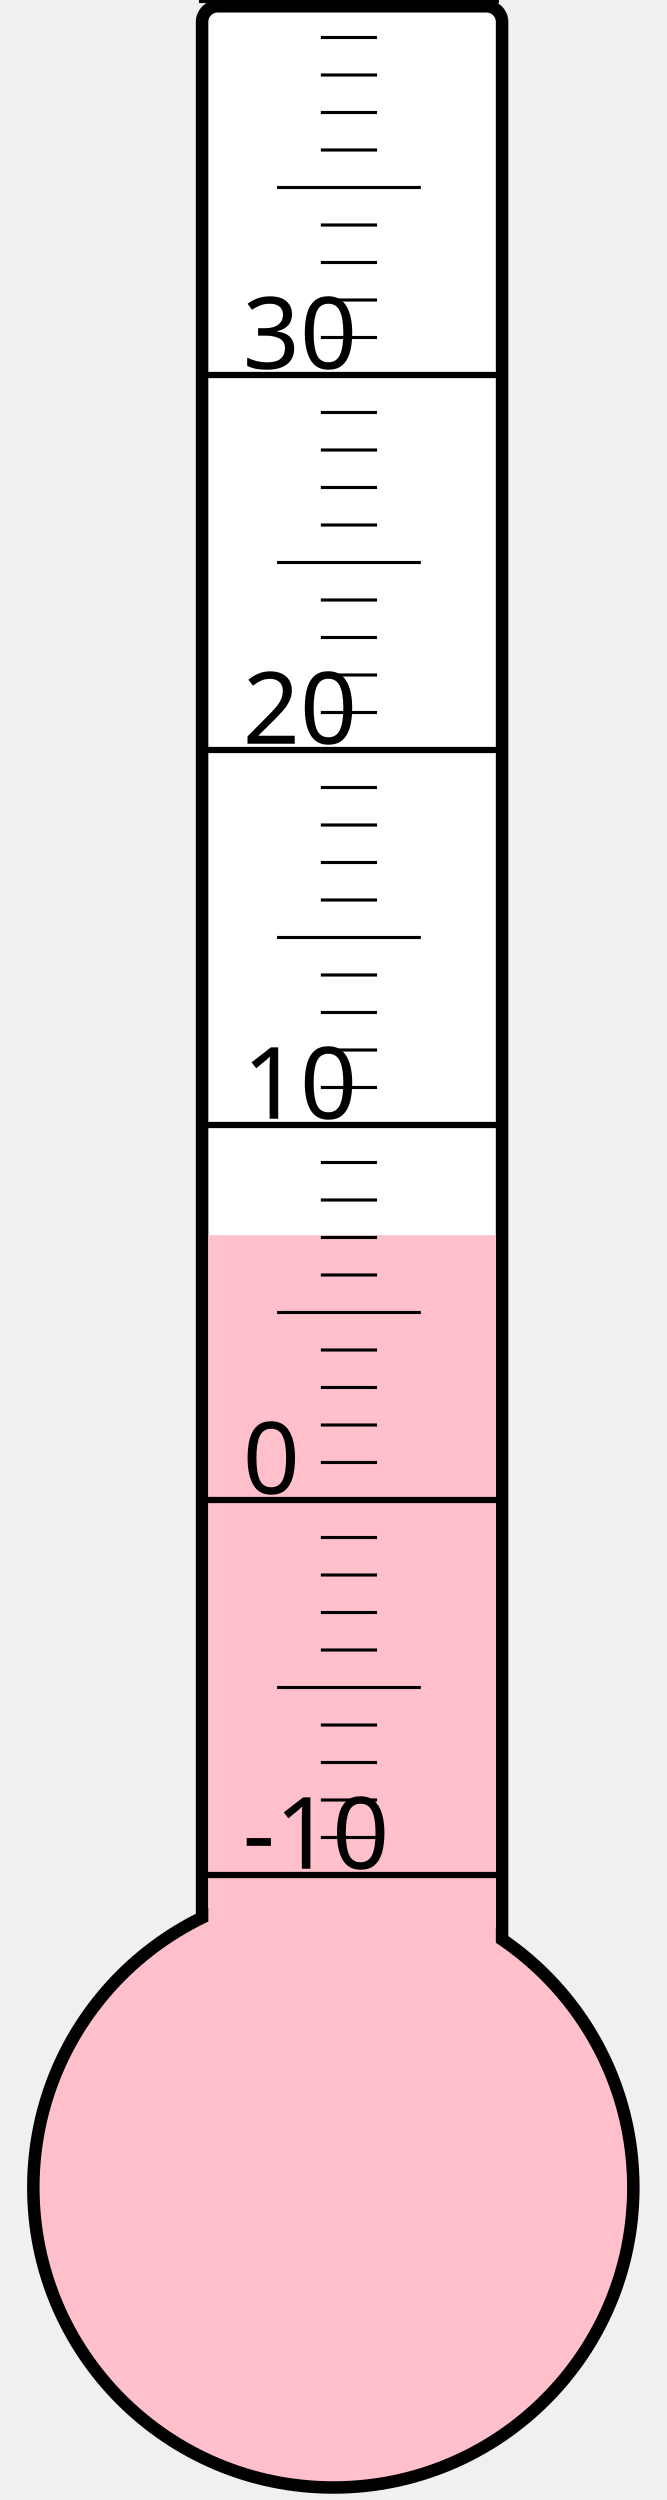
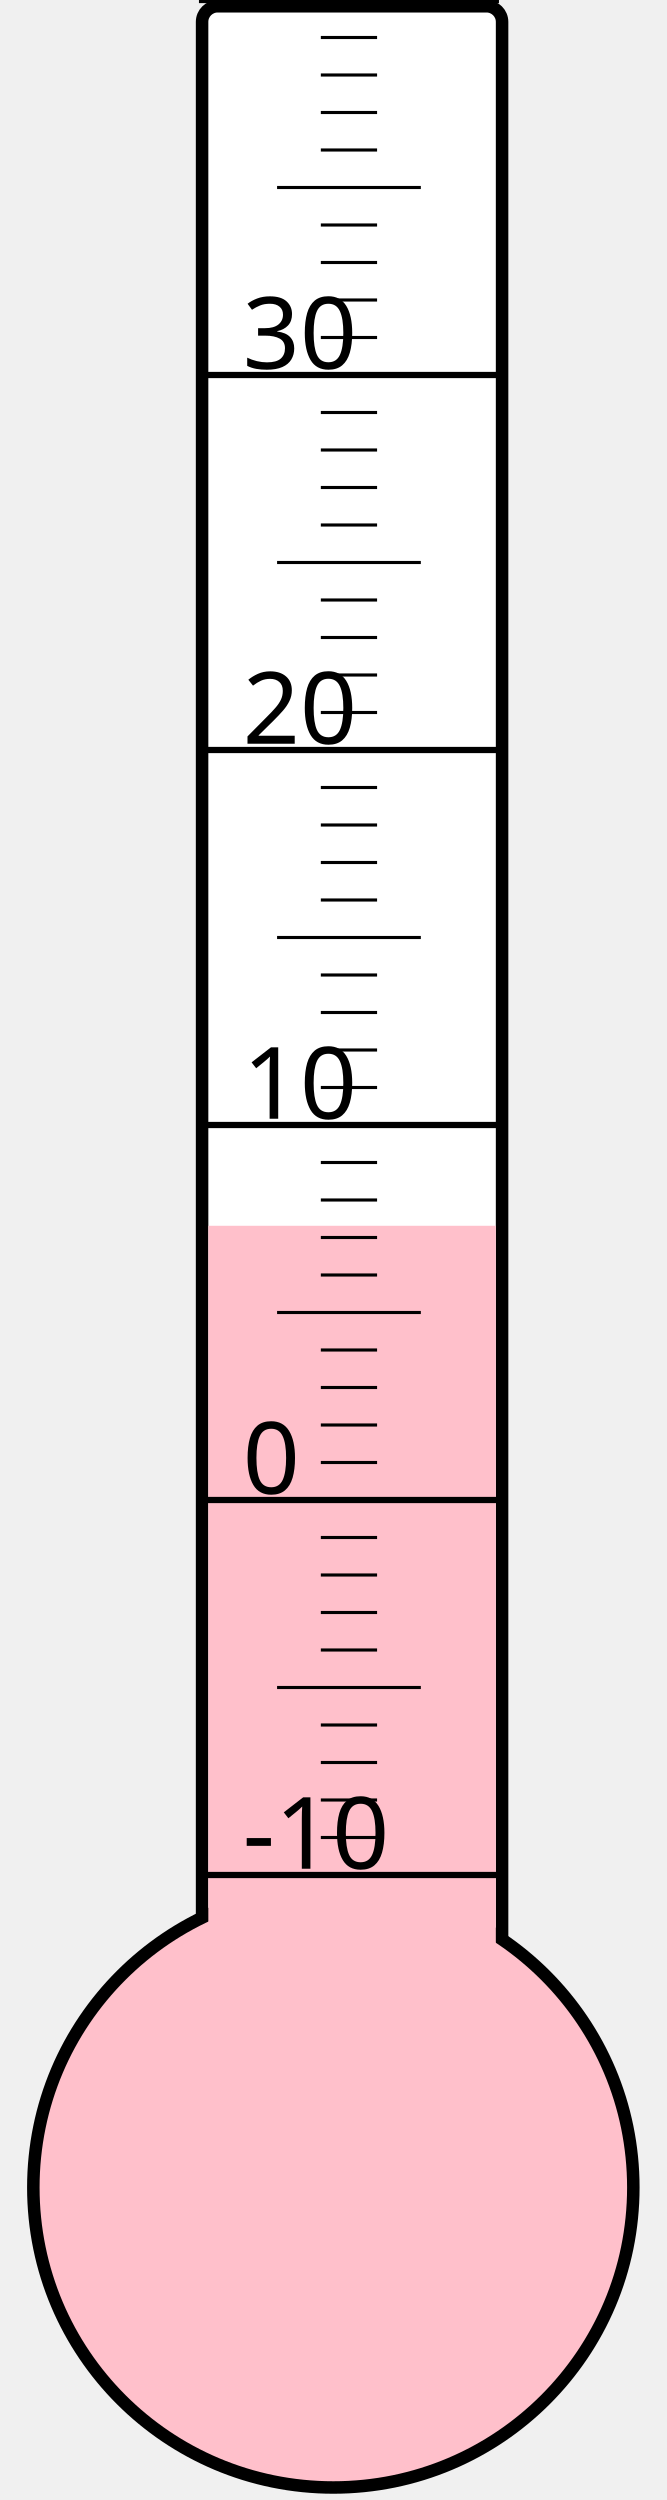
<svg xmlns="http://www.w3.org/2000/svg" width="40px" height="150px" viewBox="0 0 200 800">
  <rect width="200" height="800" x="0" y="0" style="fill: #ffffeb; fill-opacity: 0;" />
  <rect width="96" height="680" x="58" y="2" rx="5" ry="5" style="fill: white; fill-opacity: 1; stroke: black; stroke-width: 4;" />
  <circle cx="100" cy="700" r="96" style="fill: pink; stroke: black; stroke-width: 4;" />
-   <rect width="92" height="304.75" x="60" y="395.25" style="fill: pink; fill-opacity: 1; stroke-width: 0;" />
+   <rect width="92" height="307.75" x="60" y="392.25" style="fill: pink; fill-opacity: 1; stroke-width: 0;" />
  <text x="71" y="598" style="font-family: sans-serif; font-size: 24pt;">-10</text>
  <text x="71" y="478" style="font-family: sans-serif; font-size: 24pt;">0</text>
  <text x="71" y="358" style="font-family: sans-serif; font-size: 24pt;">10</text>
  <text x="71" y="238" style="font-family: sans-serif; font-size: 24pt;">20</text>
  <text x="71" y="118" style="font-family: sans-serif; font-size: 24pt;">30</text>
  <g style="stroke: black;">
    <line x1="57" y1="600" x2="153" y2="600" style="stroke-width: 2;" />
    <line x1="96" y1="588" x2="114" y2="588" style="stroke-width: 1;" />
    <line x1="96" y1="576" x2="114" y2="576" style="stroke-width: 1;" />
    <line x1="96" y1="564" x2="114" y2="564" style="stroke-width: 1;" />
    <line x1="96" y1="552" x2="114" y2="552" style="stroke-width: 1;" />
    <line x1="82" y1="540" x2="128" y2="540" style="stroke-width: 1;" />
    <line x1="96" y1="528" x2="114" y2="528" style="stroke-width: 1;" />
    <line x1="96" y1="516" x2="114" y2="516" style="stroke-width: 1;" />
    <line x1="96" y1="504" x2="114" y2="504" style="stroke-width: 1;" />
    <line x1="96" y1="492" x2="114" y2="492" style="stroke-width: 1;" />
    <line x1="57" y1="480" x2="153" y2="480" style="stroke-width: 2;" />
    <line x1="96" y1="468" x2="114" y2="468" style="stroke-width: 1;" />
    <line x1="96" y1="456" x2="114" y2="456" style="stroke-width: 1;" />
    <line x1="96" y1="444" x2="114" y2="444" style="stroke-width: 1;" />
    <line x1="96" y1="432" x2="114" y2="432" style="stroke-width: 1;" />
    <line x1="82" y1="420" x2="128" y2="420" style="stroke-width: 1;" />
    <line x1="96" y1="408" x2="114" y2="408" style="stroke-width: 1;" />
    <line x1="96" y1="396" x2="114" y2="396" style="stroke-width: 1;" />
    <line x1="96" y1="384" x2="114" y2="384" style="stroke-width: 1;" />
    <line x1="96" y1="372" x2="114" y2="372" style="stroke-width: 1;" />
    <line x1="57" y1="360" x2="153" y2="360" style="stroke-width: 2;" />
    <line x1="96" y1="348" x2="114" y2="348" style="stroke-width: 1;" />
    <line x1="96" y1="336" x2="114" y2="336" style="stroke-width: 1;" />
    <line x1="96" y1="324" x2="114" y2="324" style="stroke-width: 1;" />
    <line x1="96" y1="312" x2="114" y2="312" style="stroke-width: 1;" />
    <line x1="82" y1="300" x2="128" y2="300" style="stroke-width: 1;" />
    <line x1="96" y1="288" x2="114" y2="288" style="stroke-width: 1;" />
    <line x1="96" y1="276" x2="114" y2="276" style="stroke-width: 1;" />
    <line x1="96" y1="264" x2="114" y2="264" style="stroke-width: 1;" />
    <line x1="96" y1="252" x2="114" y2="252" style="stroke-width: 1;" />
    <line x1="57" y1="240" x2="153" y2="240" style="stroke-width: 2;" />
    <line x1="96" y1="228" x2="114" y2="228" style="stroke-width: 1;" />
    <line x1="96" y1="216" x2="114" y2="216" style="stroke-width: 1;" />
    <line x1="96" y1="204" x2="114" y2="204" style="stroke-width: 1;" />
    <line x1="96" y1="192" x2="114" y2="192" style="stroke-width: 1;" />
    <line x1="82" y1="180" x2="128" y2="180" style="stroke-width: 1;" />
    <line x1="96" y1="168" x2="114" y2="168" style="stroke-width: 1;" />
    <line x1="96" y1="156" x2="114" y2="156" style="stroke-width: 1;" />
    <line x1="96" y1="144" x2="114" y2="144" style="stroke-width: 1;" />
    <line x1="96" y1="132" x2="114" y2="132" style="stroke-width: 1;" />
    <line x1="57" y1="120" x2="153" y2="120" style="stroke-width: 2;" />
    <line x1="96" y1="108" x2="114" y2="108" style="stroke-width: 1;" />
    <line x1="96" y1="96" x2="114" y2="96" style="stroke-width: 1;" />
    <line x1="96" y1="84" x2="114" y2="84" style="stroke-width: 1;" />
    <line x1="96" y1="72" x2="114" y2="72" style="stroke-width: 1;" />
    <line x1="82" y1="60" x2="128" y2="60" style="stroke-width: 1;" />
    <line x1="96" y1="48" x2="114" y2="48" style="stroke-width: 1;" />
    <line x1="96" y1="36" x2="114" y2="36" style="stroke-width: 1;" />
    <line x1="96" y1="24" x2="114" y2="24" style="stroke-width: 1;" />
    <line x1="96" y1="12" x2="114" y2="12" style="stroke-width: 1;" />
    <line x1="57" y1="0" x2="153" y2="0" style="stroke-width: 2;" />
  </g>
</svg>
